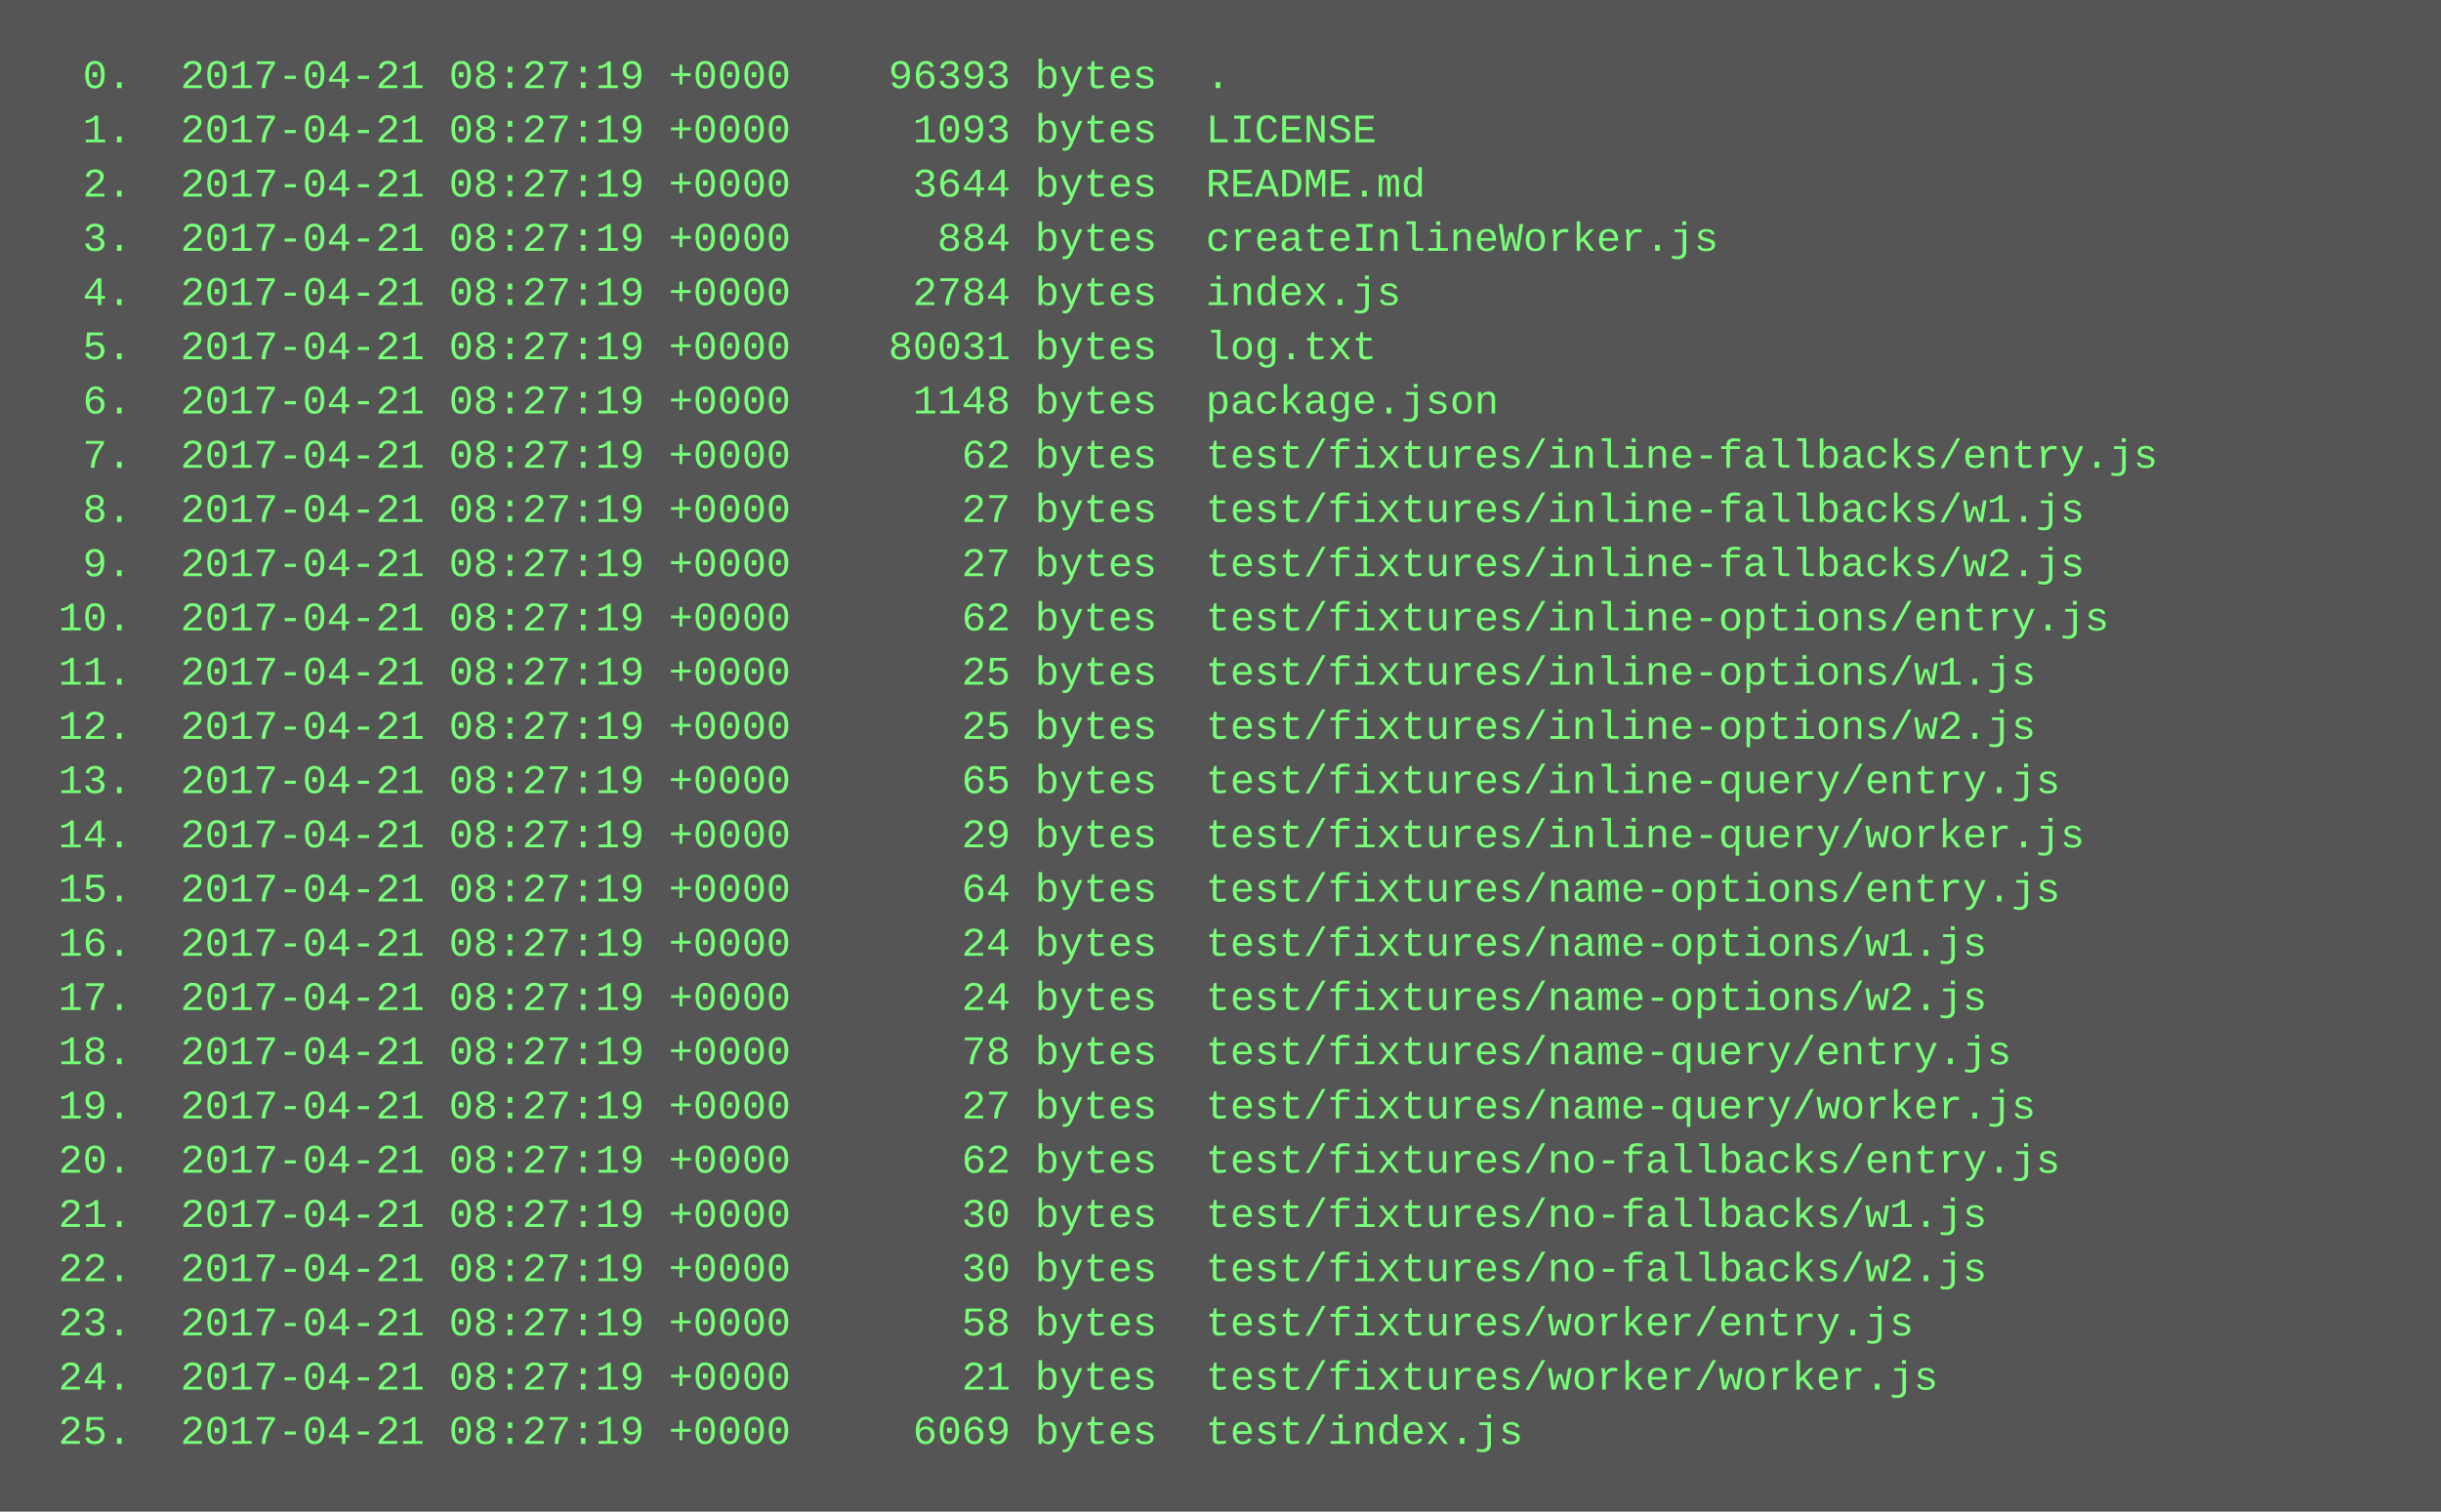
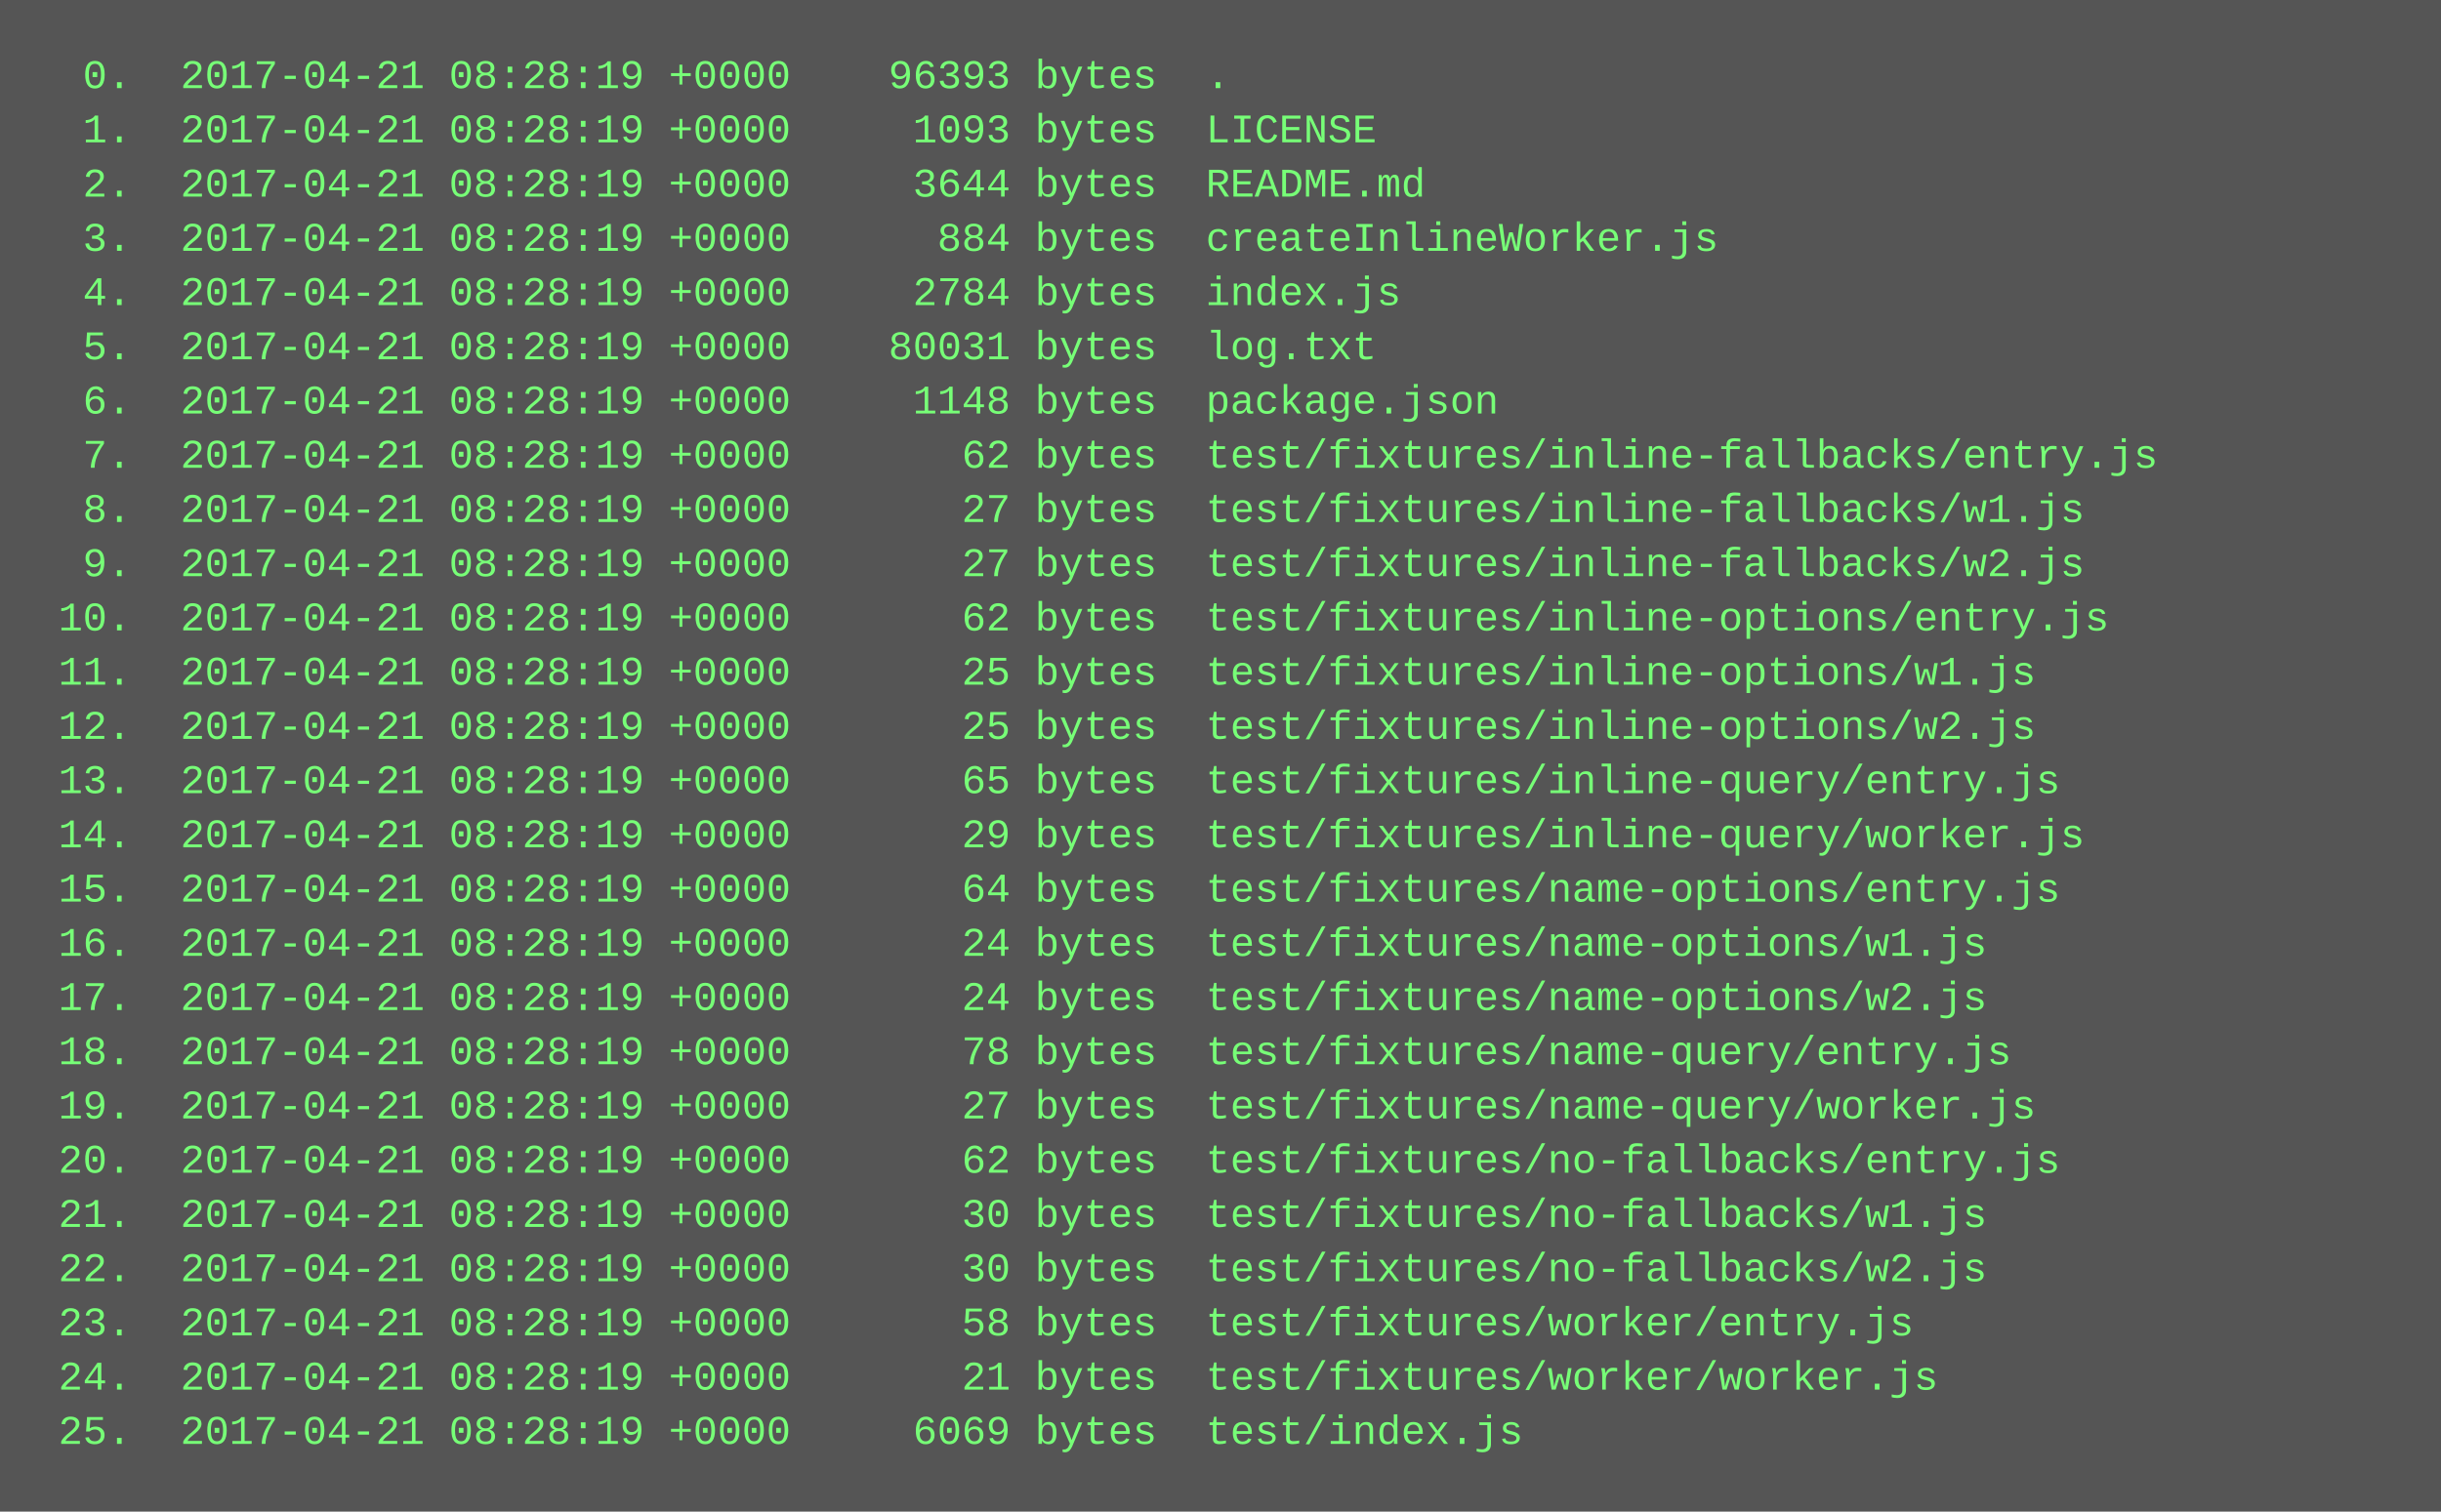
<svg xmlns="http://www.w3.org/2000/svg" height="446" width="720">
  <rect height="446" fill="#555" width="720" />
  <text fill="#7f7" font-family="Courier New" font-size="12" xml:space="preserve">
-     <tspan x="10" y="26">  0.  2017-04-21 08:27:19 +0000    96393 bytes  .</tspan>
-     <tspan x="10" y="42">  1.  2017-04-21 08:27:19 +0000     1093 bytes  LICENSE</tspan>
-     <tspan x="10" y="58">  2.  2017-04-21 08:27:19 +0000     3644 bytes  README.md</tspan>
-     <tspan x="10" y="74">  3.  2017-04-21 08:27:19 +0000      884 bytes  createInlineWorker.js</tspan>
-     <tspan x="10" y="90">  4.  2017-04-21 08:27:19 +0000     2784 bytes  index.js</tspan>
-     <tspan x="10" y="106">  5.  2017-04-21 08:27:19 +0000    80031 bytes  log.txt</tspan>
-     <tspan x="10" y="122">  6.  2017-04-21 08:27:19 +0000     1148 bytes  package.json</tspan>
-     <tspan x="10" y="138">  7.  2017-04-21 08:27:19 +0000       62 bytes  test/fixtures/inline-fallbacks/entry.js</tspan>
-     <tspan x="10" y="154">  8.  2017-04-21 08:27:19 +0000       27 bytes  test/fixtures/inline-fallbacks/w1.js</tspan>
-     <tspan x="10" y="170">  9.  2017-04-21 08:27:19 +0000       27 bytes  test/fixtures/inline-fallbacks/w2.js</tspan>
-     <tspan x="10" y="186"> 10.  2017-04-21 08:27:19 +0000       62 bytes  test/fixtures/inline-options/entry.js</tspan>
-     <tspan x="10" y="202"> 11.  2017-04-21 08:27:19 +0000       25 bytes  test/fixtures/inline-options/w1.js</tspan>
-     <tspan x="10" y="218"> 12.  2017-04-21 08:27:19 +0000       25 bytes  test/fixtures/inline-options/w2.js</tspan>
-     <tspan x="10" y="234"> 13.  2017-04-21 08:27:19 +0000       65 bytes  test/fixtures/inline-query/entry.js</tspan>
-     <tspan x="10" y="250"> 14.  2017-04-21 08:27:19 +0000       29 bytes  test/fixtures/inline-query/worker.js</tspan>
-     <tspan x="10" y="266"> 15.  2017-04-21 08:27:19 +0000       64 bytes  test/fixtures/name-options/entry.js</tspan>
-     <tspan x="10" y="282"> 16.  2017-04-21 08:27:19 +0000       24 bytes  test/fixtures/name-options/w1.js</tspan>
-     <tspan x="10" y="298"> 17.  2017-04-21 08:27:19 +0000       24 bytes  test/fixtures/name-options/w2.js</tspan>
-     <tspan x="10" y="314"> 18.  2017-04-21 08:27:19 +0000       78 bytes  test/fixtures/name-query/entry.js</tspan>
-     <tspan x="10" y="330"> 19.  2017-04-21 08:27:19 +0000       27 bytes  test/fixtures/name-query/worker.js</tspan>
-     <tspan x="10" y="346"> 20.  2017-04-21 08:27:19 +0000       62 bytes  test/fixtures/no-fallbacks/entry.js</tspan>
-     <tspan x="10" y="362"> 21.  2017-04-21 08:27:19 +0000       30 bytes  test/fixtures/no-fallbacks/w1.js</tspan>
-     <tspan x="10" y="378"> 22.  2017-04-21 08:27:19 +0000       30 bytes  test/fixtures/no-fallbacks/w2.js</tspan>
-     <tspan x="10" y="394"> 23.  2017-04-21 08:27:19 +0000       58 bytes  test/fixtures/worker/entry.js</tspan>
-     <tspan x="10" y="410"> 24.  2017-04-21 08:27:19 +0000       21 bytes  test/fixtures/worker/worker.js</tspan>
-     <tspan x="10" y="426"> 25.  2017-04-21 08:27:19 +0000     6069 bytes  test/index.js</tspan>
+     <tspan x="10" y="26">  0.  2017-04-21 08:28:19 +0000    96393 bytes  .</tspan>
+     <tspan x="10" y="42">  1.  2017-04-21 08:28:19 +0000     1093 bytes  LICENSE</tspan>
+     <tspan x="10" y="58">  2.  2017-04-21 08:28:19 +0000     3644 bytes  README.md</tspan>
+     <tspan x="10" y="74">  3.  2017-04-21 08:28:19 +0000      884 bytes  createInlineWorker.js</tspan>
+     <tspan x="10" y="90">  4.  2017-04-21 08:28:19 +0000     2784 bytes  index.js</tspan>
+     <tspan x="10" y="106">  5.  2017-04-21 08:28:19 +0000    80031 bytes  log.txt</tspan>
+     <tspan x="10" y="122">  6.  2017-04-21 08:28:19 +0000     1148 bytes  package.json</tspan>
+     <tspan x="10" y="138">  7.  2017-04-21 08:28:19 +0000       62 bytes  test/fixtures/inline-fallbacks/entry.js</tspan>
+     <tspan x="10" y="154">  8.  2017-04-21 08:28:19 +0000       27 bytes  test/fixtures/inline-fallbacks/w1.js</tspan>
+     <tspan x="10" y="170">  9.  2017-04-21 08:28:19 +0000       27 bytes  test/fixtures/inline-fallbacks/w2.js</tspan>
+     <tspan x="10" y="186"> 10.  2017-04-21 08:28:19 +0000       62 bytes  test/fixtures/inline-options/entry.js</tspan>
+     <tspan x="10" y="202"> 11.  2017-04-21 08:28:19 +0000       25 bytes  test/fixtures/inline-options/w1.js</tspan>
+     <tspan x="10" y="218"> 12.  2017-04-21 08:28:19 +0000       25 bytes  test/fixtures/inline-options/w2.js</tspan>
+     <tspan x="10" y="234"> 13.  2017-04-21 08:28:19 +0000       65 bytes  test/fixtures/inline-query/entry.js</tspan>
+     <tspan x="10" y="250"> 14.  2017-04-21 08:28:19 +0000       29 bytes  test/fixtures/inline-query/worker.js</tspan>
+     <tspan x="10" y="266"> 15.  2017-04-21 08:28:19 +0000       64 bytes  test/fixtures/name-options/entry.js</tspan>
+     <tspan x="10" y="282"> 16.  2017-04-21 08:28:19 +0000       24 bytes  test/fixtures/name-options/w1.js</tspan>
+     <tspan x="10" y="298"> 17.  2017-04-21 08:28:19 +0000       24 bytes  test/fixtures/name-options/w2.js</tspan>
+     <tspan x="10" y="314"> 18.  2017-04-21 08:28:19 +0000       78 bytes  test/fixtures/name-query/entry.js</tspan>
+     <tspan x="10" y="330"> 19.  2017-04-21 08:28:19 +0000       27 bytes  test/fixtures/name-query/worker.js</tspan>
+     <tspan x="10" y="346"> 20.  2017-04-21 08:28:19 +0000       62 bytes  test/fixtures/no-fallbacks/entry.js</tspan>
+     <tspan x="10" y="362"> 21.  2017-04-21 08:28:19 +0000       30 bytes  test/fixtures/no-fallbacks/w1.js</tspan>
+     <tspan x="10" y="378"> 22.  2017-04-21 08:28:19 +0000       30 bytes  test/fixtures/no-fallbacks/w2.js</tspan>
+     <tspan x="10" y="394"> 23.  2017-04-21 08:28:19 +0000       58 bytes  test/fixtures/worker/entry.js</tspan>
+     <tspan x="10" y="410"> 24.  2017-04-21 08:28:19 +0000       21 bytes  test/fixtures/worker/worker.js</tspan>
+     <tspan x="10" y="426"> 25.  2017-04-21 08:28:19 +0000     6069 bytes  test/index.js</tspan>
  </text>
</svg>
